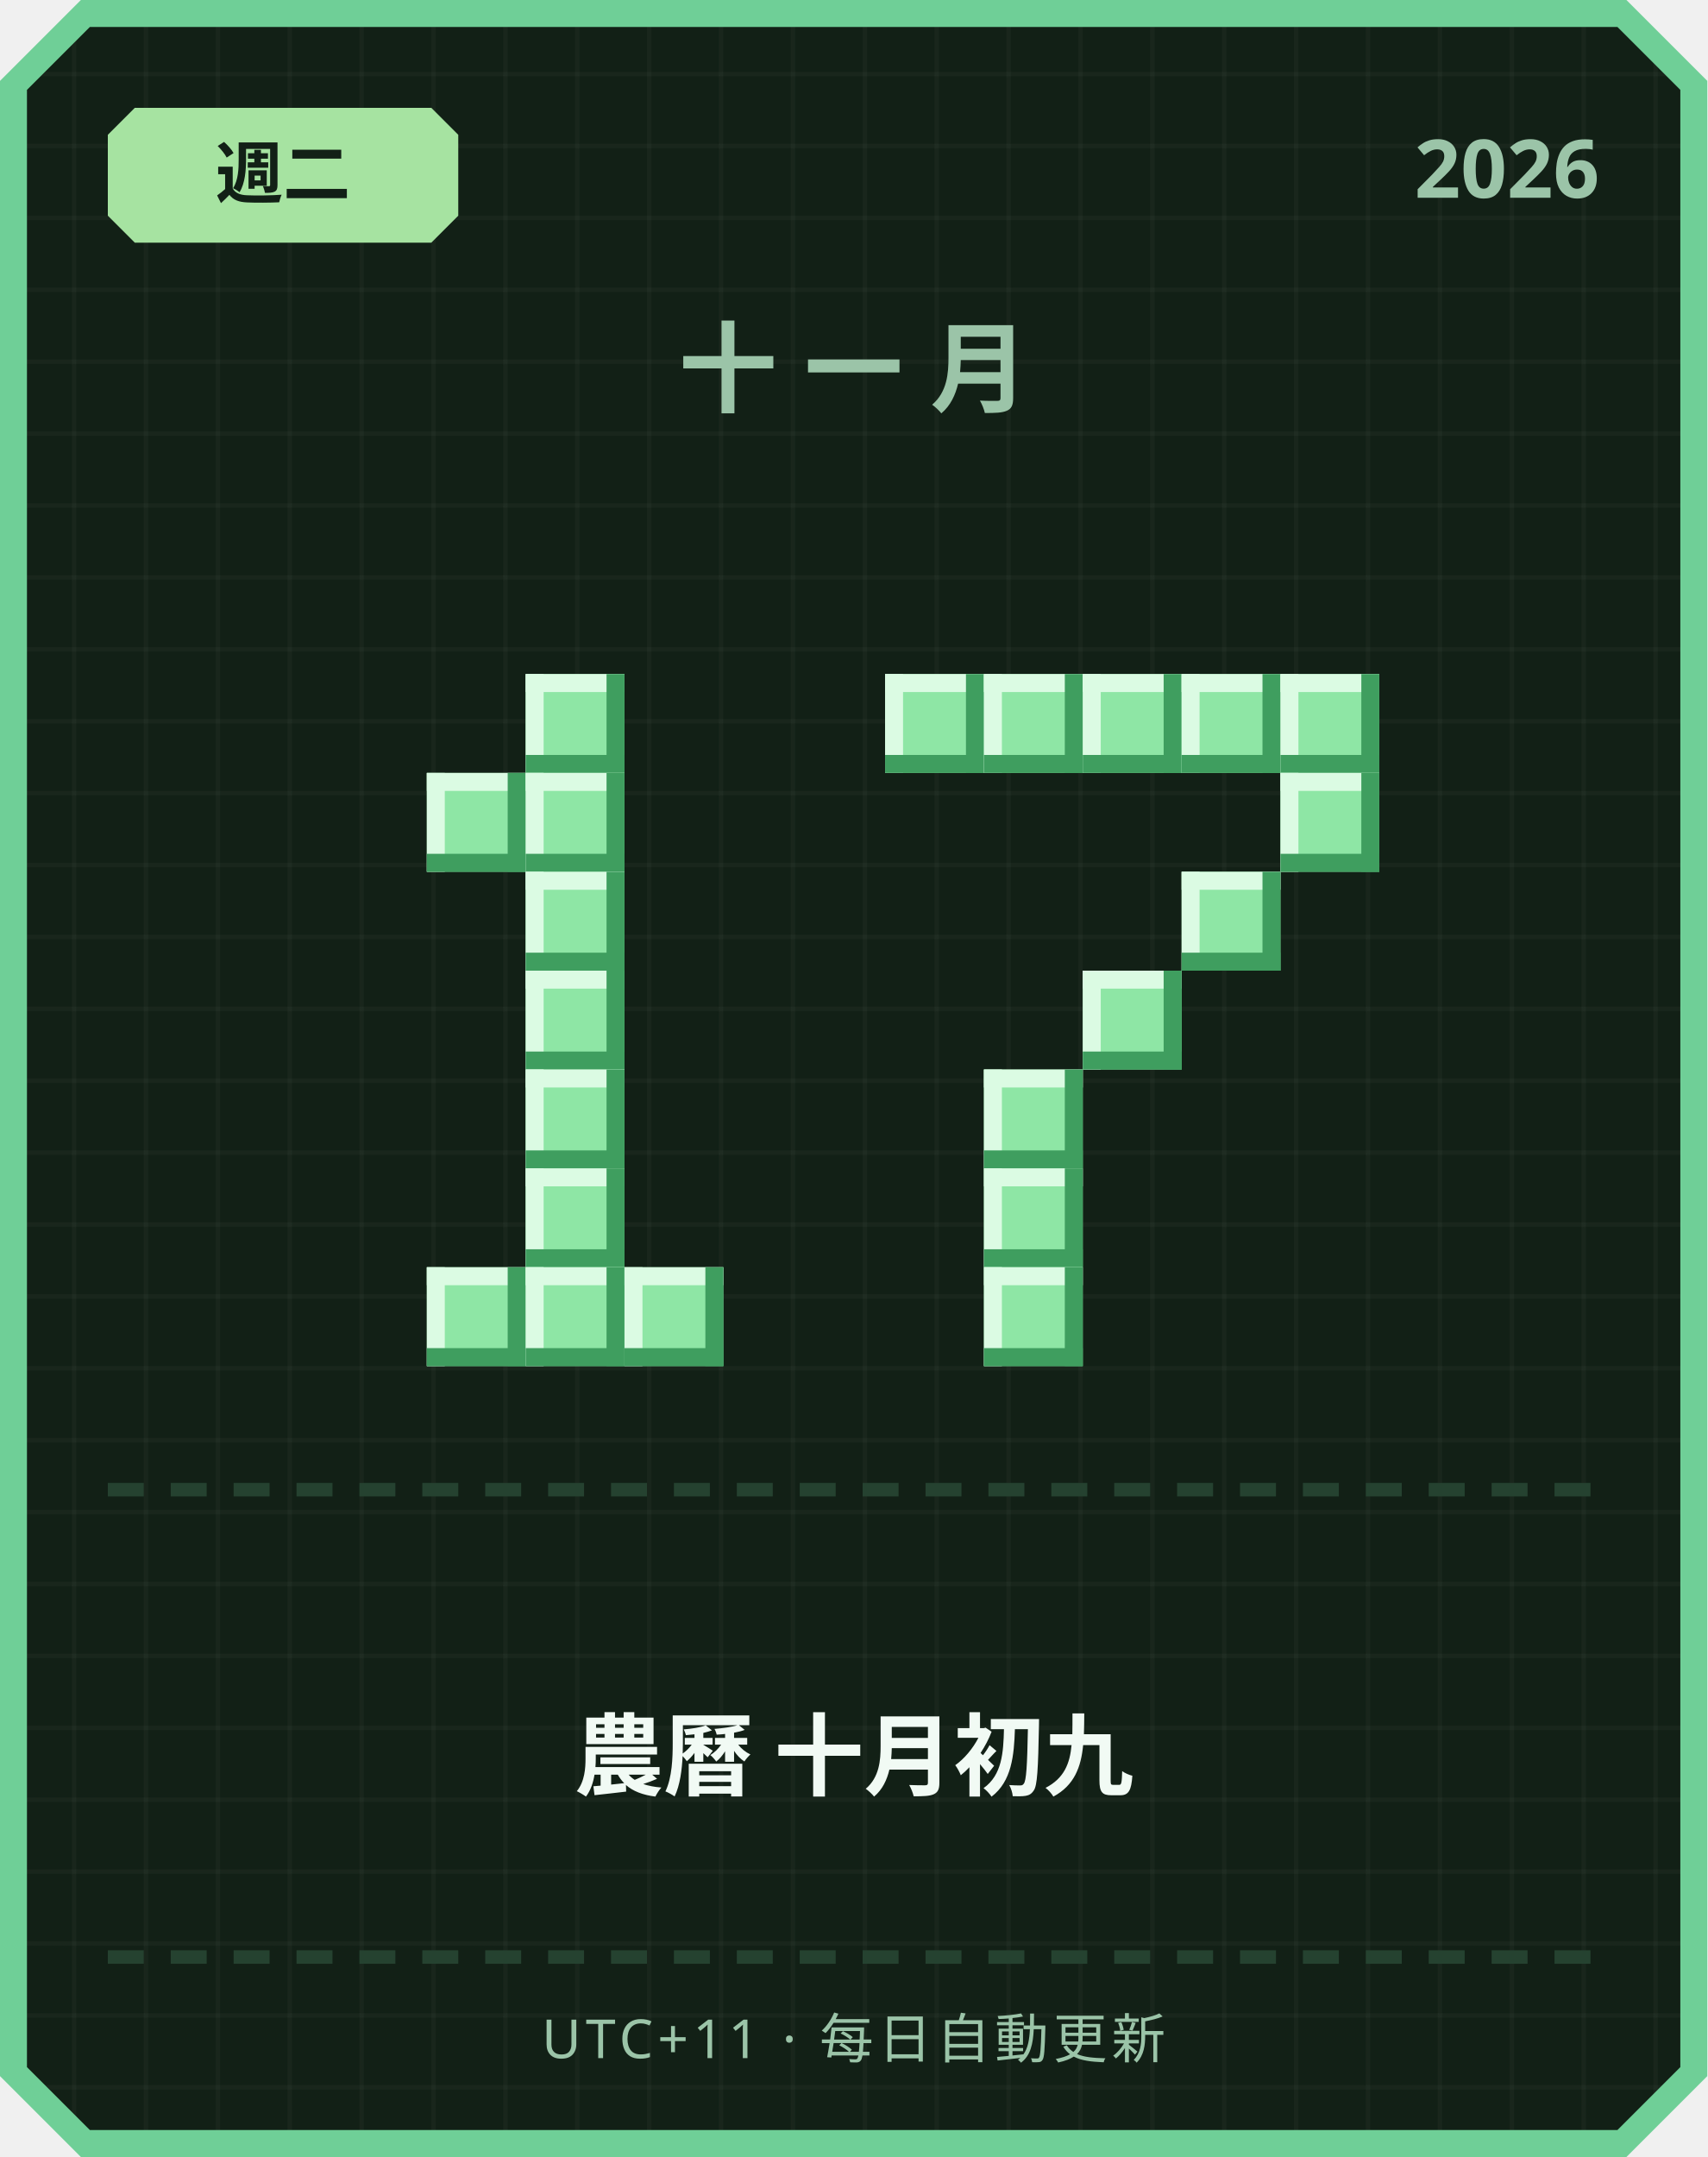
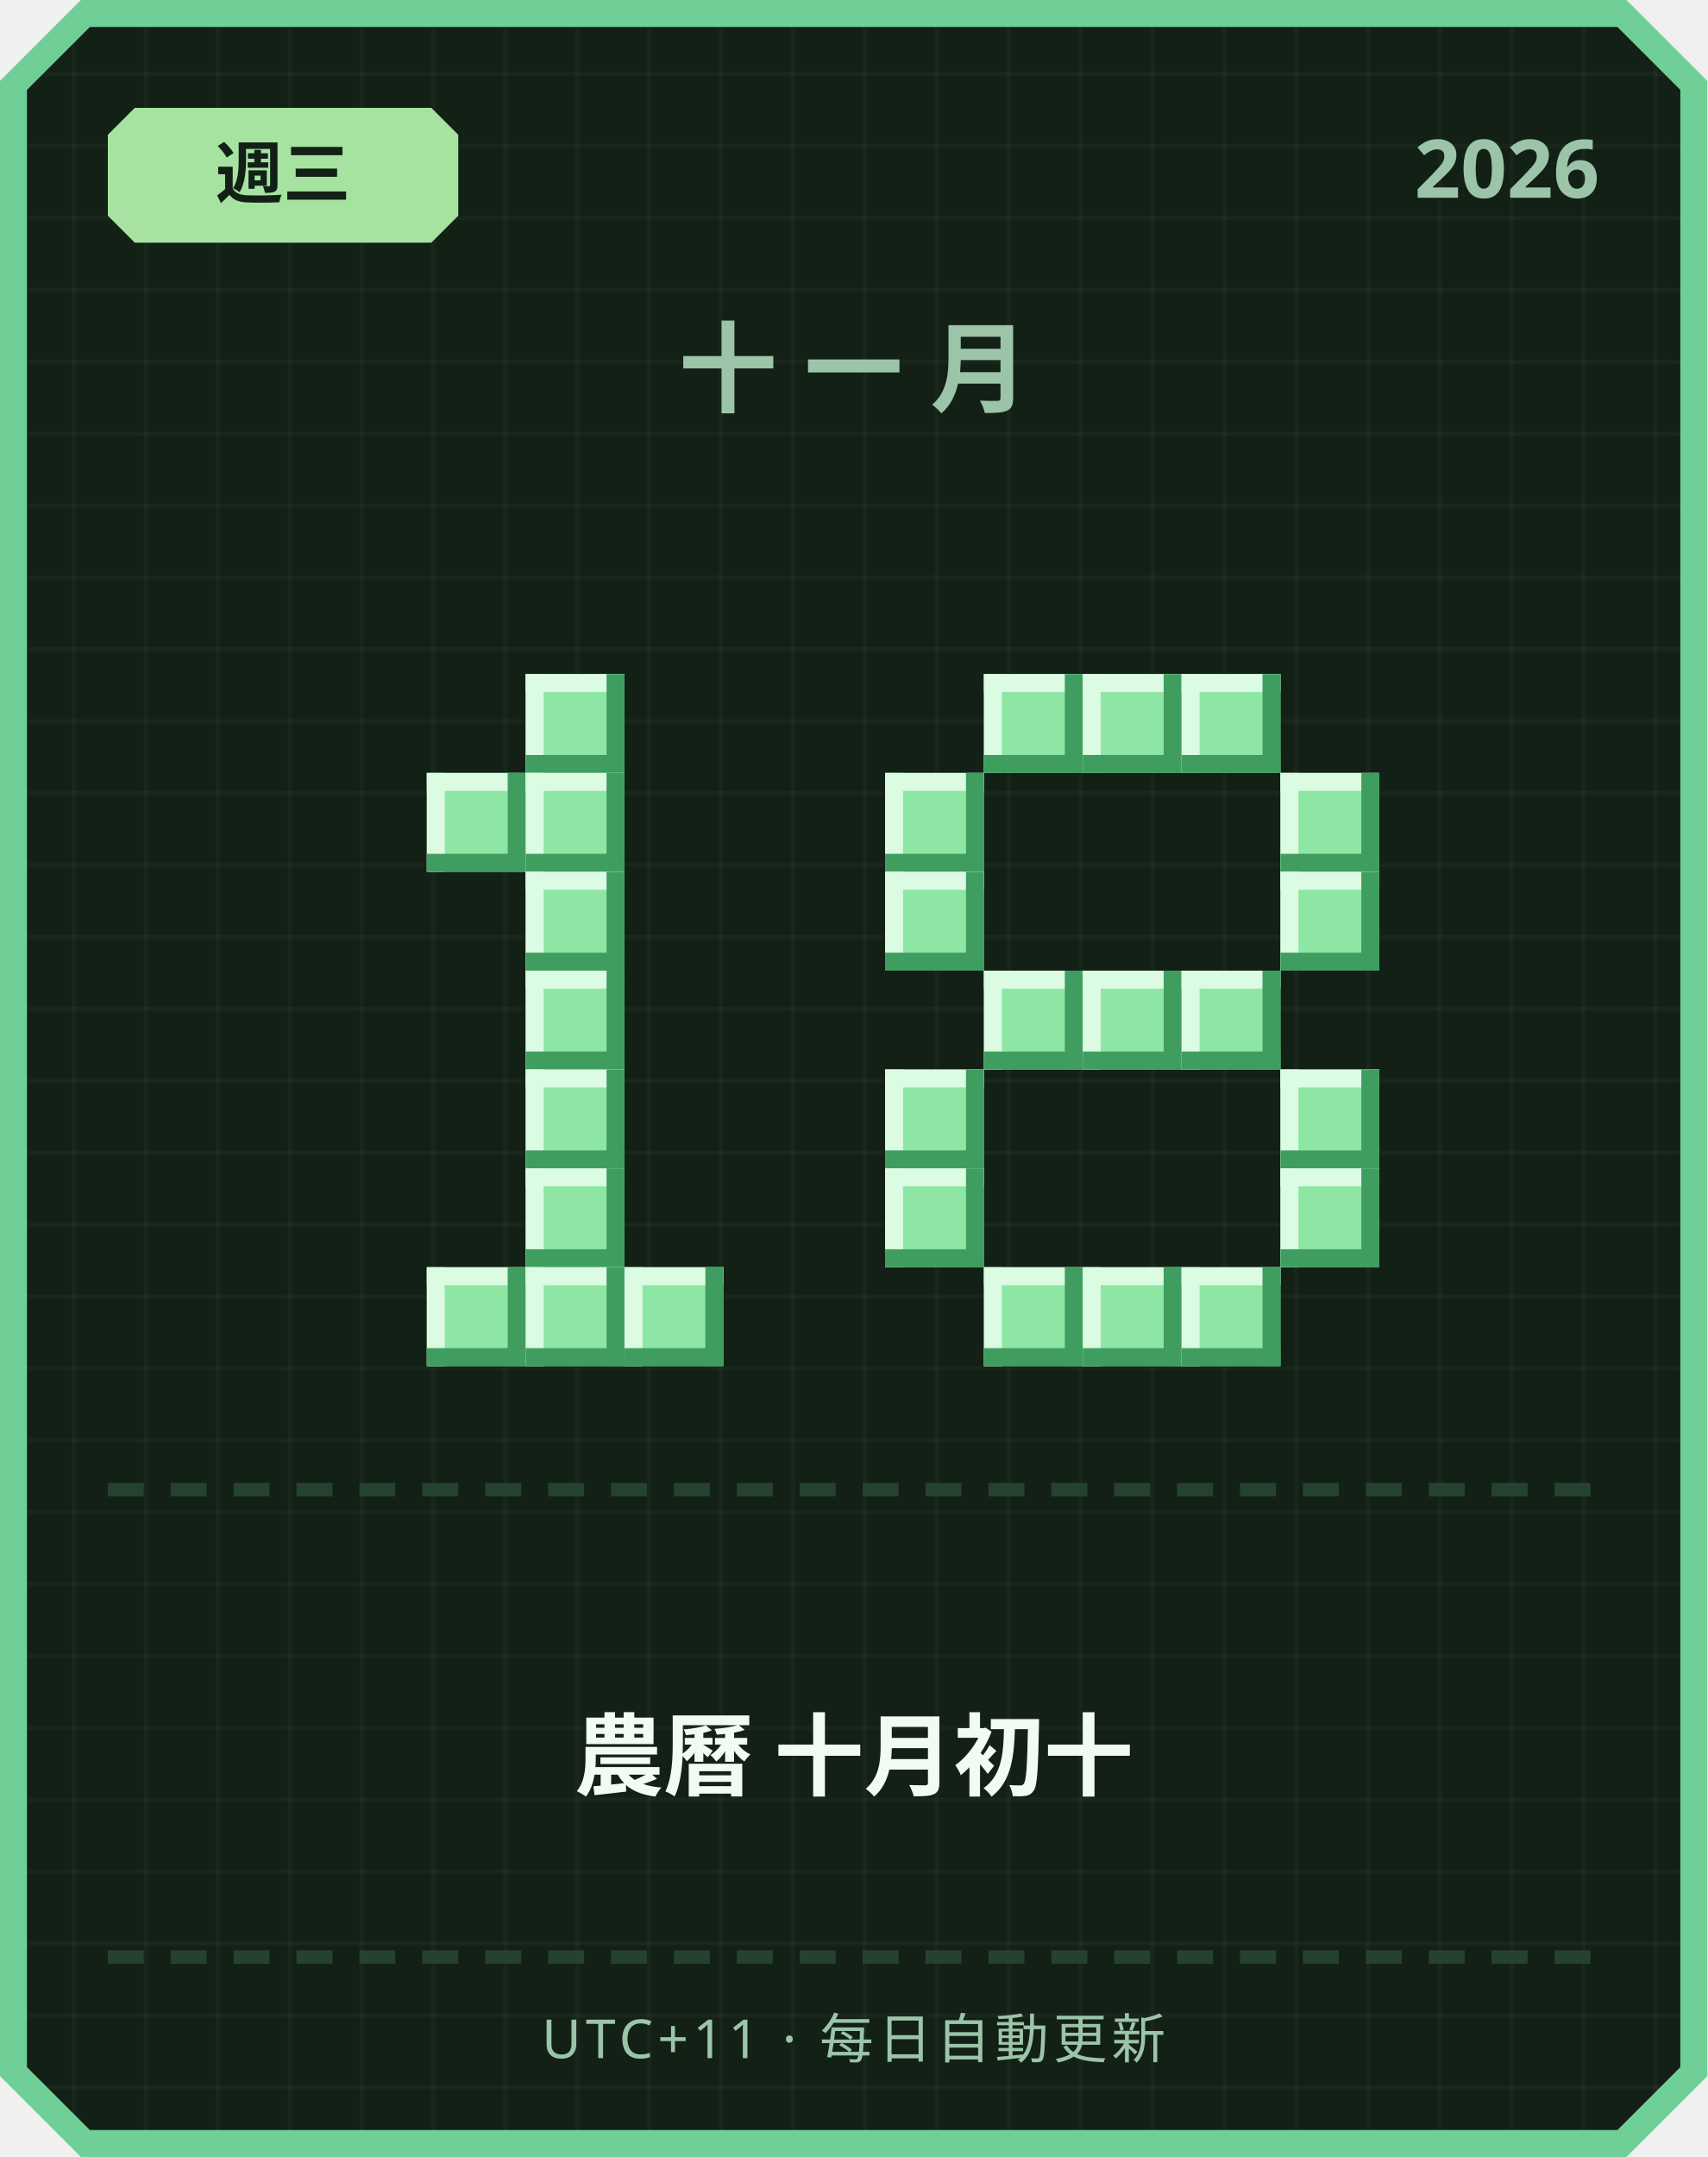
<svg xmlns="http://www.w3.org/2000/svg" width="380" height="480" viewBox="0 0 380 480">
  <defs>
    <pattern id="grid" width="16" height="16" patternUnits="userSpaceOnUse">
      <rect width="16" height="16" fill="#122016" />
      <rect width="1" height="16" fill="#ffffff" opacity="0.03" />
      <rect width="16" height="1" fill="#ffffff" opacity="0.03" />
    </pattern>
  </defs>
  <path d="M 18,0 L 362,0 L 380,18 L 380,462 L 362,480 L 18,480 L 0,462 L 0,18 Z" fill="#6fcf97" />
  <path d="M 20,6 L 360,6 L 374,20 L 374,460 L 360,474 L 20,474 L 6,460 L 6,20 Z" fill="url(#grid)" />
  <path d="M 30,24 L 96,24 L 102,30 L 102,48 L 96,54 L 30,54 L 24,48 L 24,30 Z" fill="#a6e3a1" />
-   <text x="63" y="44" text-anchor="middle" font-family="'Segoe UI', sans-serif" font-size="15" font-weight="700" fill="#122016">週二</text>
+   <text x="63" y="44" text-anchor="middle" font-family="'Segoe UI', sans-serif" font-size="15" font-weight="700" fill="#122016">週三</text>
  <text x="356" y="44" text-anchor="end" font-family="'Segoe UI', sans-serif" font-size="18" font-weight="700" fill="#9bc4a8">2026</text>
  <text x="190" y="90" text-anchor="middle" font-family="'Segoe UI', sans-serif" font-size="22" font-weight="700" letter-spacing="6" fill="#9bc4a8">十一月</text>
  <rect x="117" y="150" width="22" height="22" fill="#8ee6a5" />
  <rect x="117" y="150" width="22" height="4" fill="#dbfbe3" />
  <rect x="117" y="150" width="4" height="22" fill="#dbfbe3" />
  <rect x="117" y="168" width="22" height="4" fill="#3f9e5f" />
  <rect x="135" y="150" width="4" height="22" fill="#3f9e5f" />
  <rect x="95" y="172" width="22" height="22" fill="#8ee6a5" />
  <rect x="95" y="172" width="22" height="4" fill="#dbfbe3" />
  <rect x="95" y="172" width="4" height="22" fill="#dbfbe3" />
  <rect x="95" y="190" width="22" height="4" fill="#3f9e5f" />
  <rect x="113" y="172" width="4" height="22" fill="#3f9e5f" />
  <rect x="117" y="172" width="22" height="22" fill="#8ee6a5" />
  <rect x="117" y="172" width="22" height="4" fill="#dbfbe3" />
  <rect x="117" y="172" width="4" height="22" fill="#dbfbe3" />
  <rect x="117" y="190" width="22" height="4" fill="#3f9e5f" />
  <rect x="135" y="172" width="4" height="22" fill="#3f9e5f" />
  <rect x="117" y="194" width="22" height="22" fill="#8ee6a5" />
  <rect x="117" y="194" width="22" height="4" fill="#dbfbe3" />
  <rect x="117" y="194" width="4" height="22" fill="#dbfbe3" />
  <rect x="117" y="212" width="22" height="4" fill="#3f9e5f" />
  <rect x="135" y="194" width="4" height="22" fill="#3f9e5f" />
  <rect x="117" y="216" width="22" height="22" fill="#8ee6a5" />
  <rect x="117" y="216" width="22" height="4" fill="#dbfbe3" />
  <rect x="117" y="216" width="4" height="22" fill="#dbfbe3" />
  <rect x="117" y="234" width="22" height="4" fill="#3f9e5f" />
  <rect x="135" y="216" width="4" height="22" fill="#3f9e5f" />
  <rect x="117" y="238" width="22" height="22" fill="#8ee6a5" />
  <rect x="117" y="238" width="22" height="4" fill="#dbfbe3" />
  <rect x="117" y="238" width="4" height="22" fill="#dbfbe3" />
  <rect x="117" y="256" width="22" height="4" fill="#3f9e5f" />
  <rect x="135" y="238" width="4" height="22" fill="#3f9e5f" />
  <rect x="117" y="260" width="22" height="22" fill="#8ee6a5" />
  <rect x="117" y="260" width="22" height="4" fill="#dbfbe3" />
  <rect x="117" y="260" width="4" height="22" fill="#dbfbe3" />
  <rect x="117" y="278" width="22" height="4" fill="#3f9e5f" />
  <rect x="135" y="260" width="4" height="22" fill="#3f9e5f" />
  <rect x="95" y="282" width="22" height="22" fill="#8ee6a5" />
  <rect x="95" y="282" width="22" height="4" fill="#dbfbe3" />
  <rect x="95" y="282" width="4" height="22" fill="#dbfbe3" />
  <rect x="95" y="300" width="22" height="4" fill="#3f9e5f" />
  <rect x="113" y="282" width="4" height="22" fill="#3f9e5f" />
  <rect x="117" y="282" width="22" height="22" fill="#8ee6a5" />
  <rect x="117" y="282" width="22" height="4" fill="#dbfbe3" />
  <rect x="117" y="282" width="4" height="22" fill="#dbfbe3" />
  <rect x="117" y="300" width="22" height="4" fill="#3f9e5f" />
  <rect x="135" y="282" width="4" height="22" fill="#3f9e5f" />
  <rect x="139" y="282" width="22" height="22" fill="#8ee6a5" />
  <rect x="139" y="282" width="22" height="4" fill="#dbfbe3" />
  <rect x="139" y="282" width="4" height="22" fill="#dbfbe3" />
  <rect x="139" y="300" width="22" height="4" fill="#3f9e5f" />
  <rect x="157" y="282" width="4" height="22" fill="#3f9e5f" />
-   <rect x="197" y="150" width="22" height="22" fill="#8ee6a5" />
-   <rect x="197" y="150" width="22" height="4" fill="#dbfbe3" />
-   <rect x="197" y="150" width="4" height="22" fill="#dbfbe3" />
-   <rect x="197" y="168" width="22" height="4" fill="#3f9e5f" />
-   <rect x="215" y="150" width="4" height="22" fill="#3f9e5f" />
  <rect x="219" y="150" width="22" height="22" fill="#8ee6a5" />
  <rect x="219" y="150" width="22" height="4" fill="#dbfbe3" />
  <rect x="219" y="150" width="4" height="22" fill="#dbfbe3" />
  <rect x="219" y="168" width="22" height="4" fill="#3f9e5f" />
  <rect x="237" y="150" width="4" height="22" fill="#3f9e5f" />
  <rect x="241" y="150" width="22" height="22" fill="#8ee6a5" />
  <rect x="241" y="150" width="22" height="4" fill="#dbfbe3" />
  <rect x="241" y="150" width="4" height="22" fill="#dbfbe3" />
  <rect x="241" y="168" width="22" height="4" fill="#3f9e5f" />
  <rect x="259" y="150" width="4" height="22" fill="#3f9e5f" />
  <rect x="263" y="150" width="22" height="22" fill="#8ee6a5" />
  <rect x="263" y="150" width="22" height="4" fill="#dbfbe3" />
  <rect x="263" y="150" width="4" height="22" fill="#dbfbe3" />
  <rect x="263" y="168" width="22" height="4" fill="#3f9e5f" />
  <rect x="281" y="150" width="4" height="22" fill="#3f9e5f" />
-   <rect x="285" y="150" width="22" height="22" fill="#8ee6a5" />
-   <rect x="285" y="150" width="22" height="4" fill="#dbfbe3" />
-   <rect x="285" y="150" width="4" height="22" fill="#dbfbe3" />
-   <rect x="285" y="168" width="22" height="4" fill="#3f9e5f" />
-   <rect x="303" y="150" width="4" height="22" fill="#3f9e5f" />
+   <rect x="197" y="172" width="22" height="22" fill="#8ee6a5" />
+   <rect x="197" y="172" width="22" height="4" fill="#dbfbe3" />
+   <rect x="197" y="172" width="4" height="22" fill="#dbfbe3" />
+   <rect x="197" y="190" width="22" height="4" fill="#3f9e5f" />
+   <rect x="215" y="172" width="4" height="22" fill="#3f9e5f" />
  <rect x="285" y="172" width="22" height="22" fill="#8ee6a5" />
  <rect x="285" y="172" width="22" height="4" fill="#dbfbe3" />
  <rect x="285" y="172" width="4" height="22" fill="#dbfbe3" />
  <rect x="285" y="190" width="22" height="4" fill="#3f9e5f" />
  <rect x="303" y="172" width="4" height="22" fill="#3f9e5f" />
-   <rect x="263" y="194" width="22" height="22" fill="#8ee6a5" />
-   <rect x="263" y="194" width="22" height="4" fill="#dbfbe3" />
-   <rect x="263" y="194" width="4" height="22" fill="#dbfbe3" />
-   <rect x="263" y="212" width="22" height="4" fill="#3f9e5f" />
-   <rect x="281" y="194" width="4" height="22" fill="#3f9e5f" />
+   <rect x="197" y="194" width="22" height="22" fill="#8ee6a5" />
+   <rect x="197" y="194" width="22" height="4" fill="#dbfbe3" />
+   <rect x="197" y="194" width="4" height="22" fill="#dbfbe3" />
+   <rect x="197" y="212" width="22" height="4" fill="#3f9e5f" />
+   <rect x="215" y="194" width="4" height="22" fill="#3f9e5f" />
+   <rect x="285" y="194" width="22" height="22" fill="#8ee6a5" />
+   <rect x="285" y="194" width="22" height="4" fill="#dbfbe3" />
+   <rect x="285" y="194" width="4" height="22" fill="#dbfbe3" />
+   <rect x="285" y="212" width="22" height="4" fill="#3f9e5f" />
+   <rect x="303" y="194" width="4" height="22" fill="#3f9e5f" />
+   <rect x="219" y="216" width="22" height="22" fill="#8ee6a5" />
+   <rect x="219" y="216" width="22" height="4" fill="#dbfbe3" />
+   <rect x="219" y="216" width="4" height="22" fill="#dbfbe3" />
+   <rect x="219" y="234" width="22" height="4" fill="#3f9e5f" />
+   <rect x="237" y="216" width="4" height="22" fill="#3f9e5f" />
  <rect x="241" y="216" width="22" height="22" fill="#8ee6a5" />
  <rect x="241" y="216" width="22" height="4" fill="#dbfbe3" />
  <rect x="241" y="216" width="4" height="22" fill="#dbfbe3" />
  <rect x="241" y="234" width="22" height="4" fill="#3f9e5f" />
  <rect x="259" y="216" width="4" height="22" fill="#3f9e5f" />
-   <rect x="219" y="238" width="22" height="22" fill="#8ee6a5" />
-   <rect x="219" y="238" width="22" height="4" fill="#dbfbe3" />
-   <rect x="219" y="238" width="4" height="22" fill="#dbfbe3" />
-   <rect x="219" y="256" width="22" height="4" fill="#3f9e5f" />
-   <rect x="237" y="238" width="4" height="22" fill="#3f9e5f" />
-   <rect x="219" y="260" width="22" height="22" fill="#8ee6a5" />
-   <rect x="219" y="260" width="22" height="4" fill="#dbfbe3" />
-   <rect x="219" y="260" width="4" height="22" fill="#dbfbe3" />
-   <rect x="219" y="278" width="22" height="4" fill="#3f9e5f" />
-   <rect x="237" y="260" width="4" height="22" fill="#3f9e5f" />
+   <rect x="263" y="216" width="22" height="22" fill="#8ee6a5" />
+   <rect x="263" y="216" width="22" height="4" fill="#dbfbe3" />
+   <rect x="263" y="216" width="4" height="22" fill="#dbfbe3" />
+   <rect x="263" y="234" width="22" height="4" fill="#3f9e5f" />
+   <rect x="281" y="216" width="4" height="22" fill="#3f9e5f" />
+   <rect x="197" y="238" width="22" height="22" fill="#8ee6a5" />
+   <rect x="197" y="238" width="22" height="4" fill="#dbfbe3" />
+   <rect x="197" y="238" width="4" height="22" fill="#dbfbe3" />
+   <rect x="197" y="256" width="22" height="4" fill="#3f9e5f" />
+   <rect x="215" y="238" width="4" height="22" fill="#3f9e5f" />
+   <rect x="285" y="238" width="22" height="22" fill="#8ee6a5" />
+   <rect x="285" y="238" width="22" height="4" fill="#dbfbe3" />
+   <rect x="285" y="238" width="4" height="22" fill="#dbfbe3" />
+   <rect x="285" y="256" width="22" height="4" fill="#3f9e5f" />
+   <rect x="303" y="238" width="4" height="22" fill="#3f9e5f" />
+   <rect x="197" y="260" width="22" height="22" fill="#8ee6a5" />
+   <rect x="197" y="260" width="22" height="4" fill="#dbfbe3" />
+   <rect x="197" y="260" width="4" height="22" fill="#dbfbe3" />
+   <rect x="197" y="278" width="22" height="4" fill="#3f9e5f" />
+   <rect x="215" y="260" width="4" height="22" fill="#3f9e5f" />
+   <rect x="285" y="260" width="22" height="22" fill="#8ee6a5" />
+   <rect x="285" y="260" width="22" height="4" fill="#dbfbe3" />
+   <rect x="285" y="260" width="4" height="22" fill="#dbfbe3" />
+   <rect x="285" y="278" width="22" height="4" fill="#3f9e5f" />
+   <rect x="303" y="260" width="4" height="22" fill="#3f9e5f" />
  <rect x="219" y="282" width="22" height="22" fill="#8ee6a5" />
  <rect x="219" y="282" width="22" height="4" fill="#dbfbe3" />
  <rect x="219" y="282" width="4" height="22" fill="#dbfbe3" />
  <rect x="219" y="300" width="22" height="4" fill="#3f9e5f" />
  <rect x="237" y="282" width="4" height="22" fill="#3f9e5f" />
+   <rect x="241" y="282" width="22" height="22" fill="#8ee6a5" />
+   <rect x="241" y="282" width="22" height="4" fill="#dbfbe3" />
+   <rect x="241" y="282" width="4" height="22" fill="#dbfbe3" />
+   <rect x="241" y="300" width="22" height="4" fill="#3f9e5f" />
+   <rect x="259" y="282" width="4" height="22" fill="#3f9e5f" />
+   <rect x="263" y="282" width="22" height="22" fill="#8ee6a5" />
+   <rect x="263" y="282" width="22" height="4" fill="#dbfbe3" />
+   <rect x="263" y="282" width="4" height="22" fill="#dbfbe3" />
+   <rect x="263" y="300" width="22" height="4" fill="#3f9e5f" />
+   <rect x="281" y="282" width="4" height="22" fill="#3f9e5f" />
  <rect x="24" y="330" width="8" height="3" fill="#254230" />
  <rect x="38" y="330" width="8" height="3" fill="#254230" />
  <rect x="52" y="330" width="8" height="3" fill="#254230" />
  <rect x="66" y="330" width="8" height="3" fill="#254230" />
  <rect x="80" y="330" width="8" height="3" fill="#254230" />
  <rect x="94" y="330" width="8" height="3" fill="#254230" />
  <rect x="108" y="330" width="8" height="3" fill="#254230" />
  <rect x="122" y="330" width="8" height="3" fill="#254230" />
  <rect x="136" y="330" width="8" height="3" fill="#254230" />
  <rect x="150" y="330" width="8" height="3" fill="#254230" />
  <rect x="164" y="330" width="8" height="3" fill="#254230" />
  <rect x="178" y="330" width="8" height="3" fill="#254230" />
  <rect x="192" y="330" width="8" height="3" fill="#254230" />
  <rect x="206" y="330" width="8" height="3" fill="#254230" />
  <rect x="220" y="330" width="8" height="3" fill="#254230" />
  <rect x="234" y="330" width="8" height="3" fill="#254230" />
  <rect x="248" y="330" width="8" height="3" fill="#254230" />
  <rect x="262" y="330" width="8" height="3" fill="#254230" />
  <rect x="276" y="330" width="8" height="3" fill="#254230" />
  <rect x="290" y="330" width="8" height="3" fill="#254230" />
  <rect x="304" y="330" width="8" height="3" fill="#254230" />
  <rect x="318" y="330" width="8" height="3" fill="#254230" />
  <rect x="332" y="330" width="8" height="3" fill="#254230" />
  <rect x="346" y="330" width="8" height="3" fill="#254230" />
-   <text x="190" y="398" text-anchor="middle" font-family="'Segoe UI', 'Microsoft JhengHei', sans-serif" font-size="20" font-weight="700" fill="#f1faf4">農曆 十月初九</text>
+   <text x="190" y="398" text-anchor="middle" font-family="'Segoe UI', 'Microsoft JhengHei', sans-serif" font-size="20" font-weight="700" fill="#f1faf4">農曆 十月初十</text>
  <rect x="24" y="434" width="8" height="3" fill="#254230" />
  <rect x="38" y="434" width="8" height="3" fill="#254230" />
  <rect x="52" y="434" width="8" height="3" fill="#254230" />
  <rect x="66" y="434" width="8" height="3" fill="#254230" />
  <rect x="80" y="434" width="8" height="3" fill="#254230" />
  <rect x="94" y="434" width="8" height="3" fill="#254230" />
  <rect x="108" y="434" width="8" height="3" fill="#254230" />
  <rect x="122" y="434" width="8" height="3" fill="#254230" />
  <rect x="136" y="434" width="8" height="3" fill="#254230" />
  <rect x="150" y="434" width="8" height="3" fill="#254230" />
  <rect x="164" y="434" width="8" height="3" fill="#254230" />
  <rect x="178" y="434" width="8" height="3" fill="#254230" />
  <rect x="192" y="434" width="8" height="3" fill="#254230" />
  <rect x="206" y="434" width="8" height="3" fill="#254230" />
  <rect x="220" y="434" width="8" height="3" fill="#254230" />
  <rect x="234" y="434" width="8" height="3" fill="#254230" />
  <rect x="248" y="434" width="8" height="3" fill="#254230" />
  <rect x="262" y="434" width="8" height="3" fill="#254230" />
  <rect x="276" y="434" width="8" height="3" fill="#254230" />
  <rect x="290" y="434" width="8" height="3" fill="#254230" />
  <rect x="304" y="434" width="8" height="3" fill="#254230" />
  <rect x="318" y="434" width="8" height="3" fill="#254230" />
  <rect x="332" y="434" width="8" height="3" fill="#254230" />
  <rect x="346" y="434" width="8" height="3" fill="#254230" />
  <text x="190" y="458" text-anchor="middle" font-family="'Segoe UI', sans-serif" font-size="12" letter-spacing="1" fill="#9bc4a8">UTC+11 · 每日自動更新</text>
</svg>
